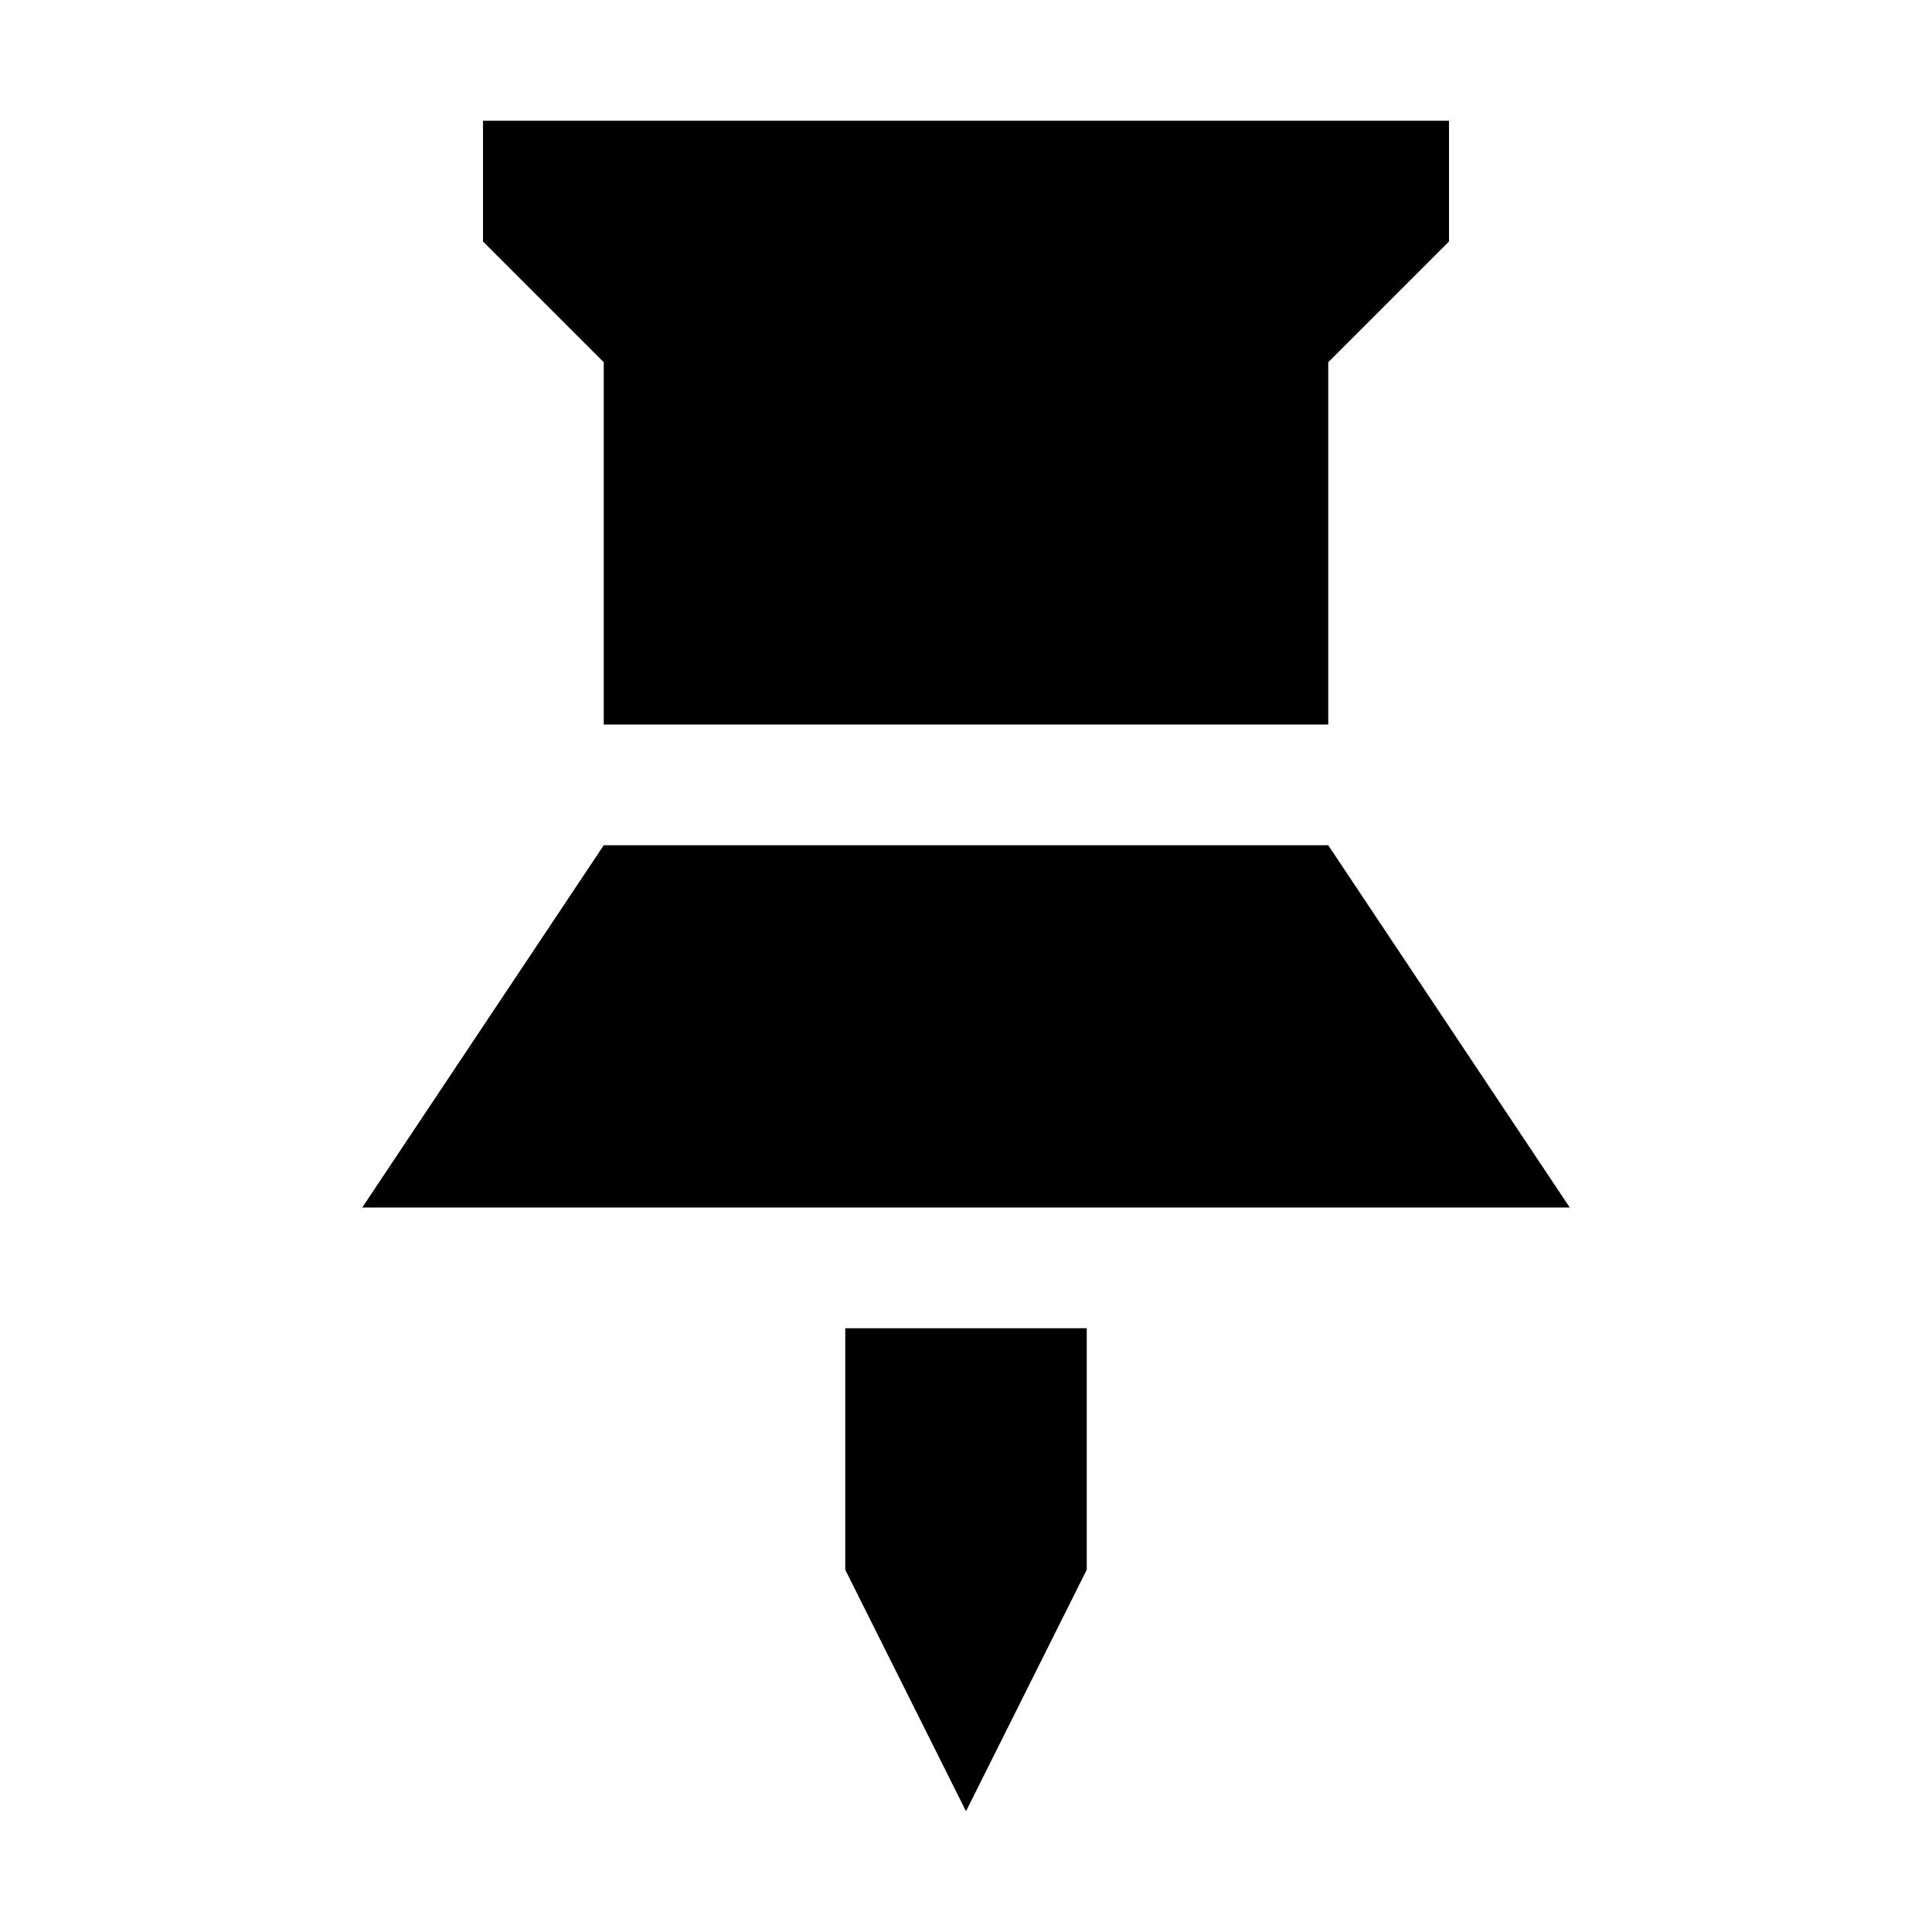
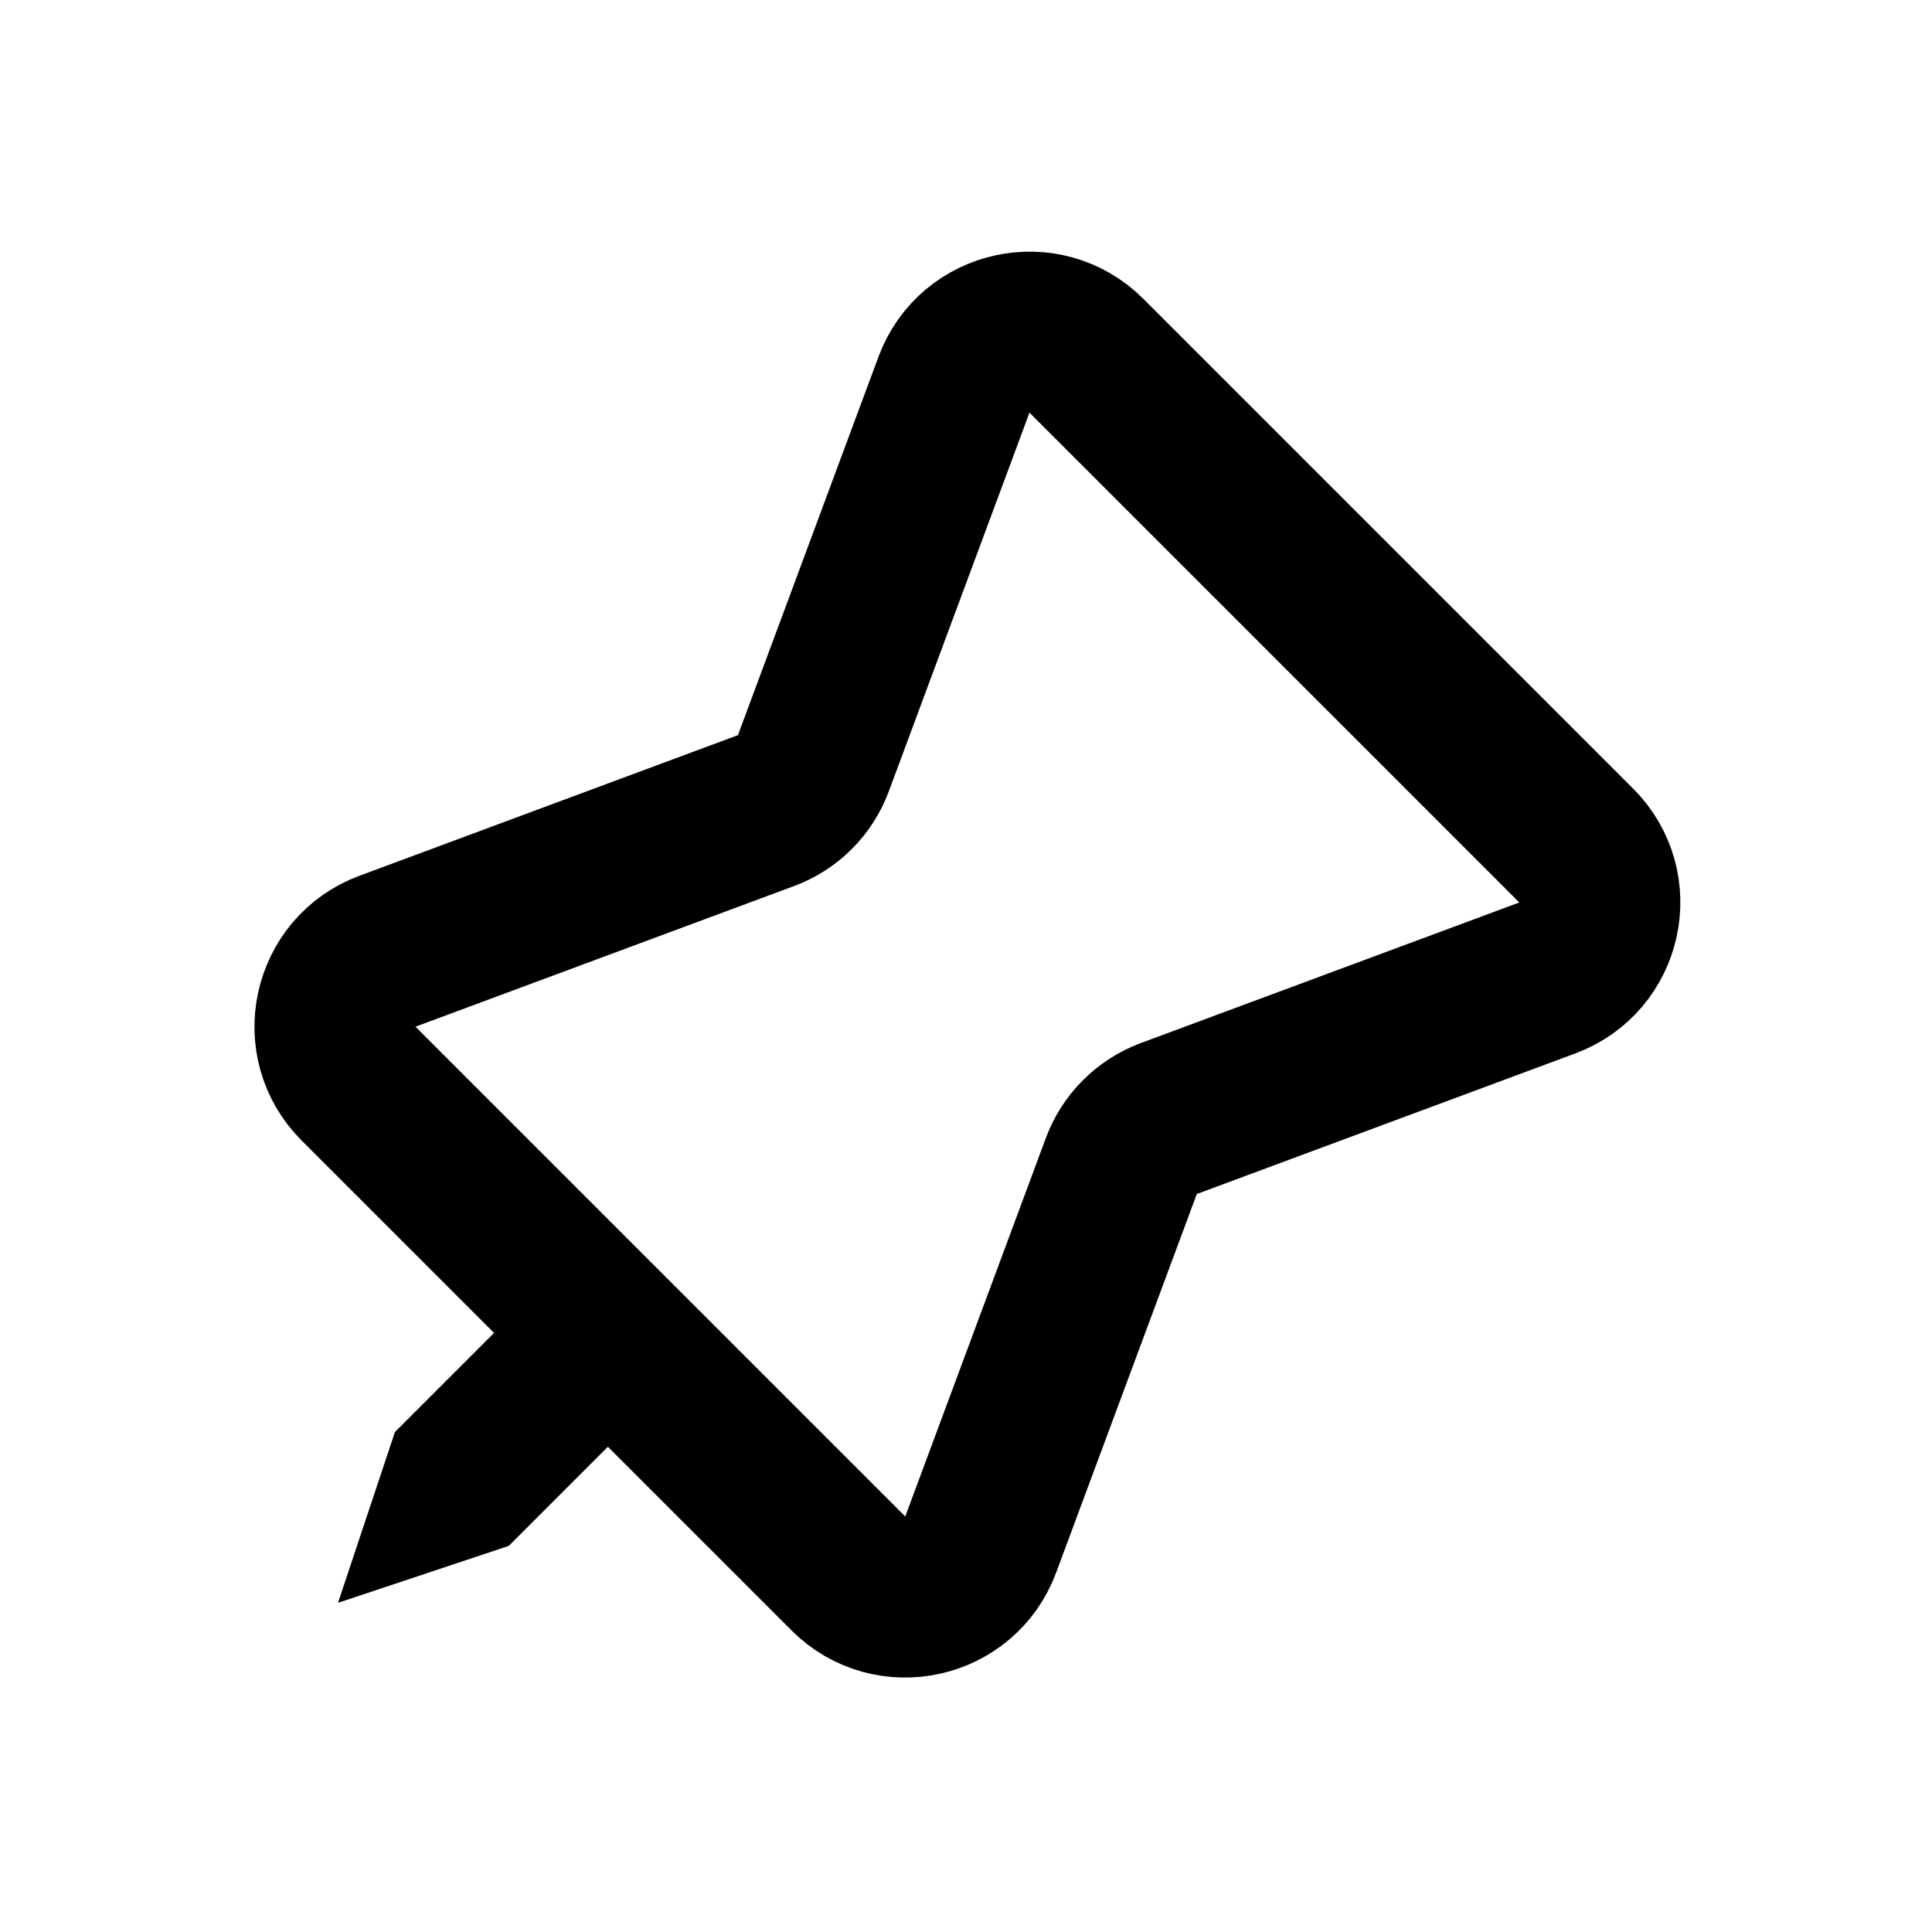
- <svg xmlns="http://www.w3.org/2000/svg" fill="currentColor" viewBox="0 0 16 16">
-   <path d="m4 1v1l1 1v3h6v-3l1-1v-1zm1 6-2 3h10l-2-3zm2 4v2l1 2 1-2v-2z" />
+ <svg xmlns="http://www.w3.org/2000/svg" viewBox="0 0 24 24" fill="none">
+   <g id="组合 3">
+     <path id="矢量 54" d="M10.164 0C10.892 0 11.376 0.754 11.072 1.417L8.982 5.977C8.861 6.242 8.861 6.546 8.982 6.81L11.072 11.371C11.376 12.033 10.892 12.787 10.164 12.787L1.558 12.787C0.83 12.787 0.346 12.033 0.649 11.371L2.739 6.81C2.861 6.546 2.861 6.242 2.739 5.977L0.649 1.417C0.346 0.754 0.83 3.54245e-06 1.558 3.54245e-06L10.164 0Z" stroke="currentColor" stroke-width="2" transform="matrix(0.707107,0.707107,-0.707107,0.707107,12.394,3.3174)" />
+     <path id="矢量 55(边框)" d="M2 0L2 3L1 5L5.38118e-06 3L0 0L2 0Z" fill="currentColor" fill-rule="evenodd" transform="matrix(0.707107,0.707107,-0.707107,0.707107,7.02739,15.6678)" />
+   </g>
</svg>
